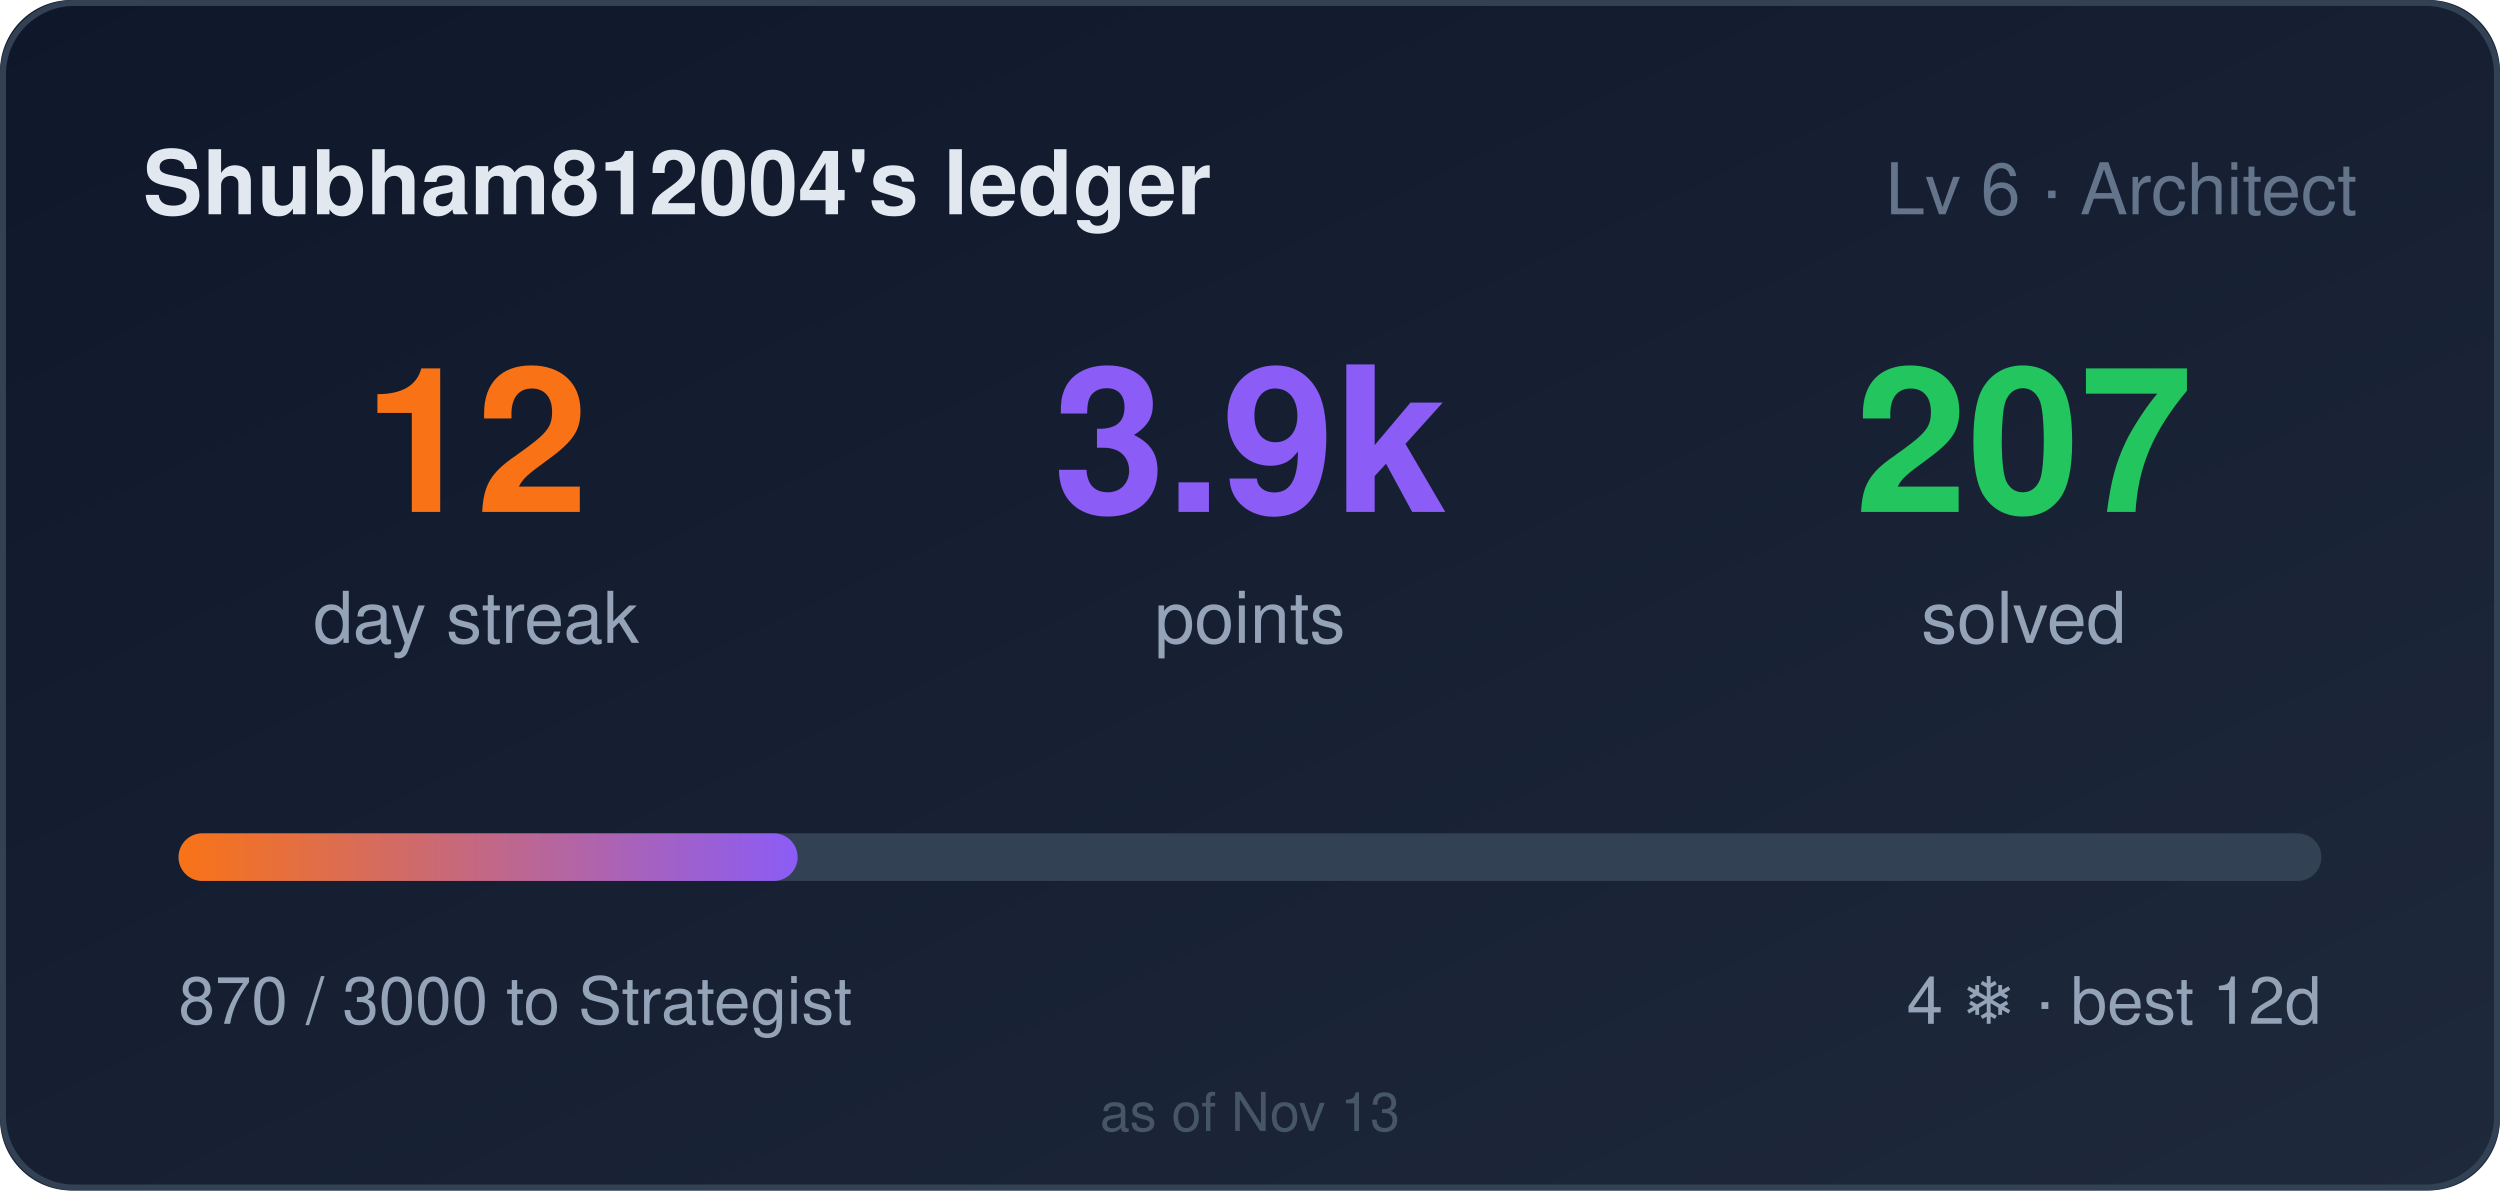
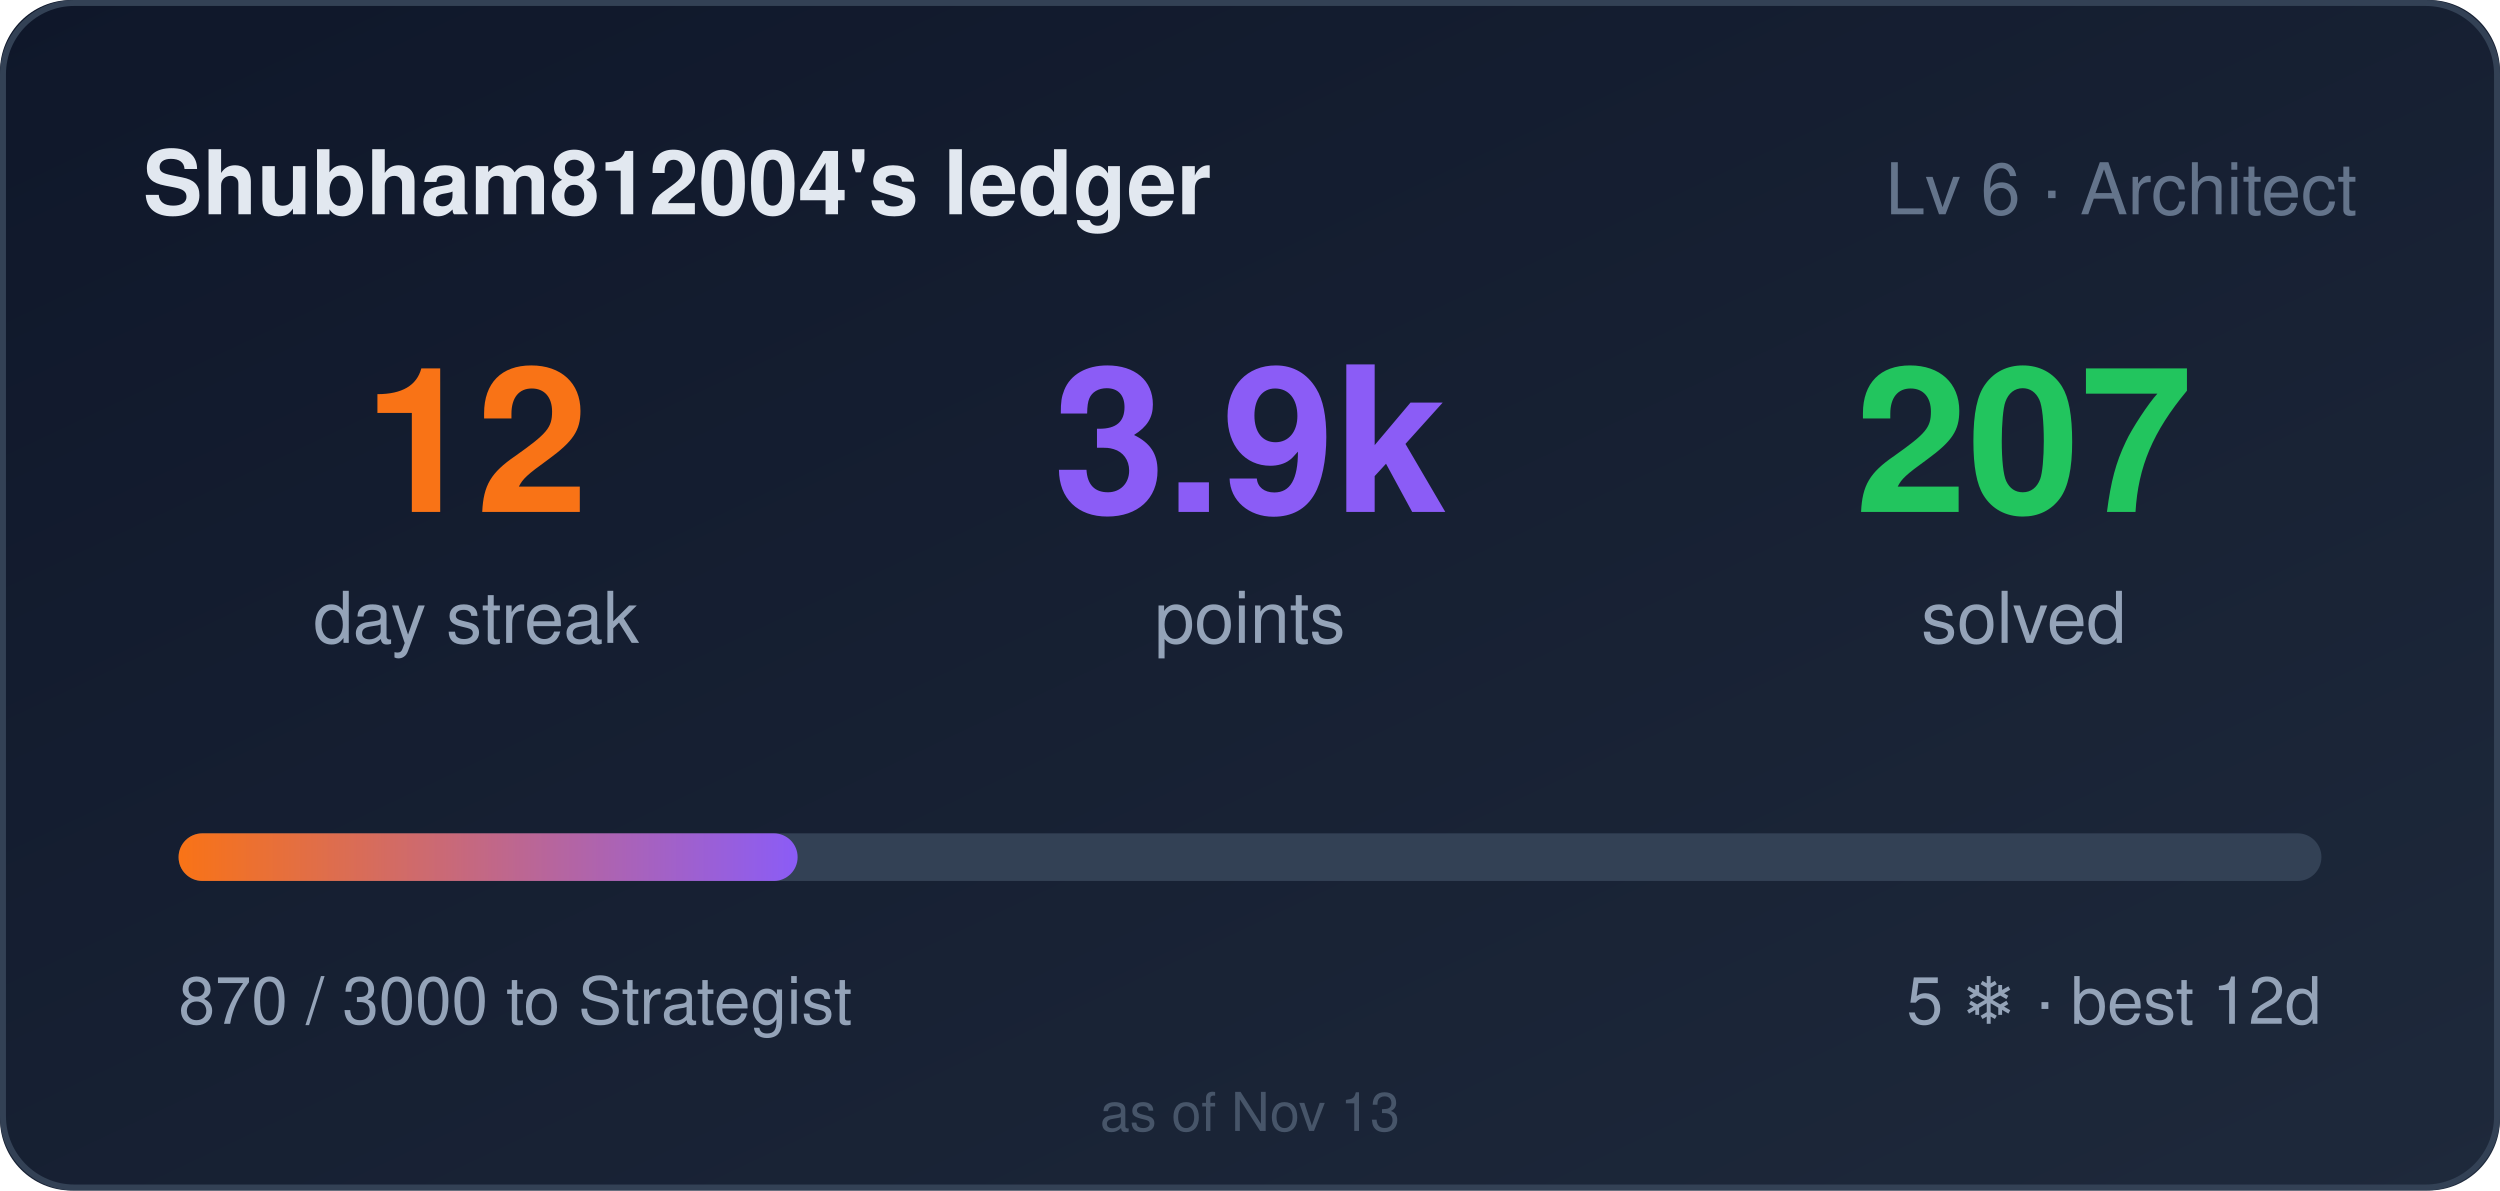
<svg xmlns="http://www.w3.org/2000/svg" width="420" height="200" role="img" aria-label="Shubham812004's ledger: 12 day streak, 3870 points">
  <style>
    .bar,.n{transform-box:fill-box}
    .bar{transform-origin:left center}
    @media (prefers-reduced-motion: no-preference){
      .bar{animation:cl-grow .9s cubic-bezier(.22,1,.36,1) both}
      .n{animation:cl-rise .5s ease-out both}
      .n2{animation-delay:.08s}
      .n3{animation-delay:.16s}
    }
    @keyframes cl-grow{from{transform:scaleX(0)}to{transform:scaleX(1)}}
    @keyframes cl-rise{from{opacity:0;transform:translateY(6px)}to{opacity:1;transform:none}}
  </style>
  <defs>
    <linearGradient id="bg" x1="0" y1="0" x2="1" y2="1">
      <stop offset="0" stop-color="#0f172a" />
      <stop offset="1" stop-color="#1e293b" />
    </linearGradient>
    <linearGradient id="bar" x1="0" y1="0" x2="1" y2="0">
      <stop offset="0" stop-color="#f97316" />
      <stop offset="1" stop-color="#8b5cf6" />
    </linearGradient>
  </defs>
  <rect width="420" height="200" rx="12" fill="url(#bg)" />
  <rect x="0.5" y="0.5" width="419" height="199" rx="12" fill="none" stroke="#334155" />
  <text x="24" y="36" fill="#e2e8f0" font-size="15" font-weight="600" font-family="Segoe UI,Helvetica,Arial,sans-serif">Shubham812004's ledger</text>
  <text x="396" y="36" fill="#64748b" font-size="12" text-anchor="end" font-family="Segoe UI,Helvetica,Arial,sans-serif">Lv 6 · Architect</text>
  <g font-family="Segoe UI,Helvetica,Arial,sans-serif">
    <text class="n n1" x="80" y="86" fill="#f97316" font-size="34" font-weight="700" text-anchor="middle">12</text>
    <text x="80" y="108" fill="#94a3b8" font-size="12" text-anchor="middle">day streak</text>
    <text class="n n2" x="210" y="86" fill="#8b5cf6" font-size="34" font-weight="700" text-anchor="middle">3.9k</text>
    <text x="210" y="108" fill="#94a3b8" font-size="12" text-anchor="middle">points</text>
    <text class="n n3" x="340" y="86" fill="#22c55e" font-size="34" font-weight="700" text-anchor="middle">207</text>
    <text x="340" y="108" fill="#94a3b8" font-size="12" text-anchor="middle">solved</text>
  </g>
  <rect x="30" y="140" width="360" height="8" rx="4" fill="#334155" />
  <rect class="bar" x="30" y="140" width="104" height="8" rx="4" fill="url(#bar)" />
  <text x="30" y="172" fill="#94a3b8" font-size="11" font-family="Segoe UI,Helvetica,Arial,sans-serif">870 / 3000 to Strategist</text>
-   <text x="390" y="172" fill="#94a3b8" font-size="11" text-anchor="end" font-family="Segoe UI,Helvetica,Arial,sans-serif">4 ❄ · best 12d</text>
+   <text x="390" y="172" fill="#94a3b8" font-size="11" text-anchor="end" font-family="Segoe UI,Helvetica,Arial,sans-serif">5 ❄ · best 12d</text>
  <text x="210" y="190" fill="#475569" font-size="9" text-anchor="middle" font-family="Segoe UI,Helvetica,Arial,sans-serif">as of Nov 13</text>
</svg>
